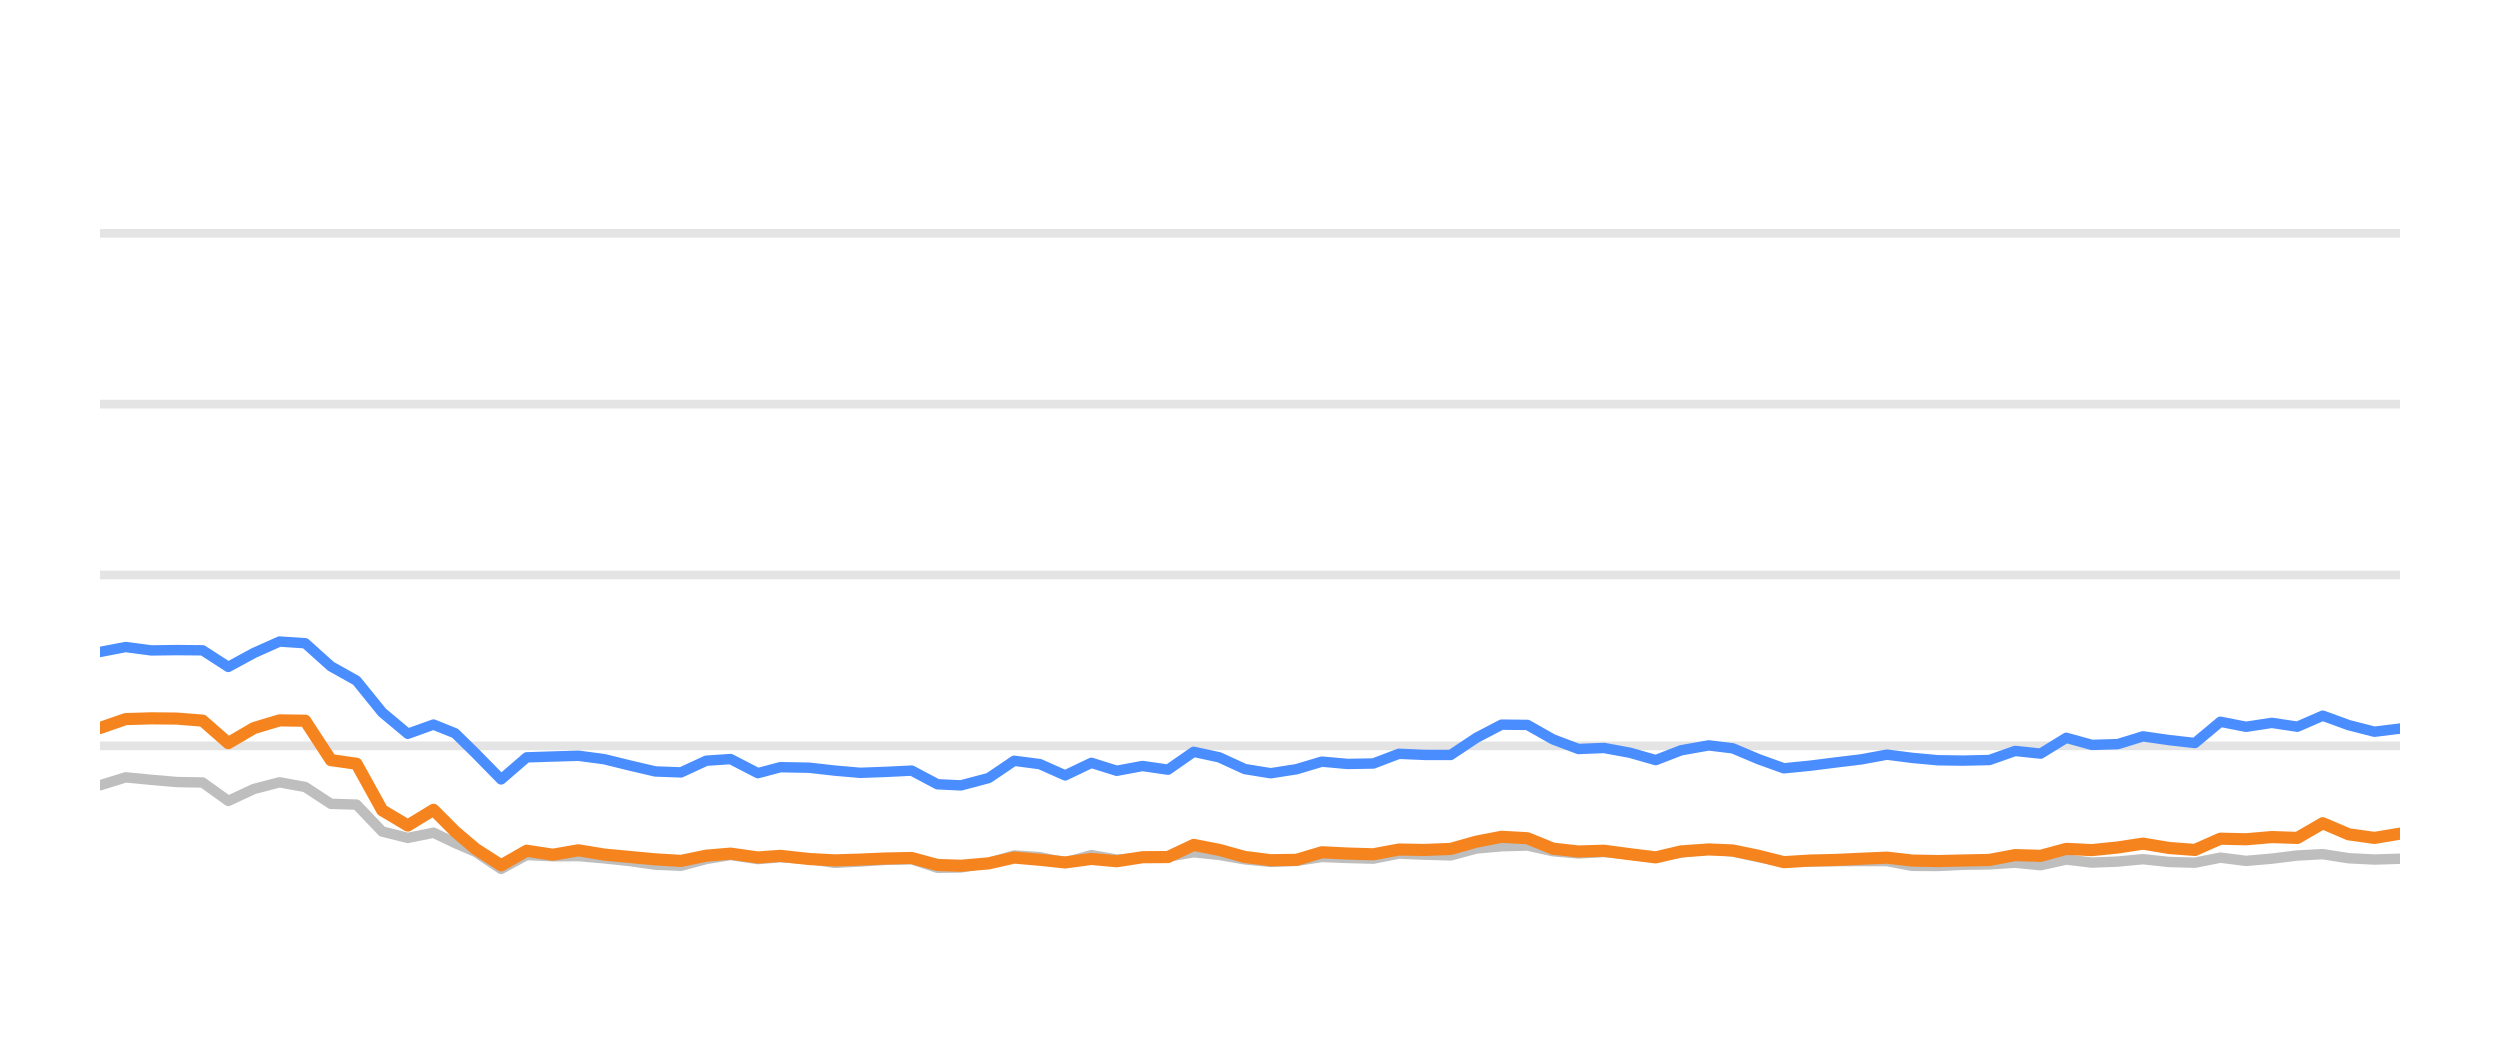
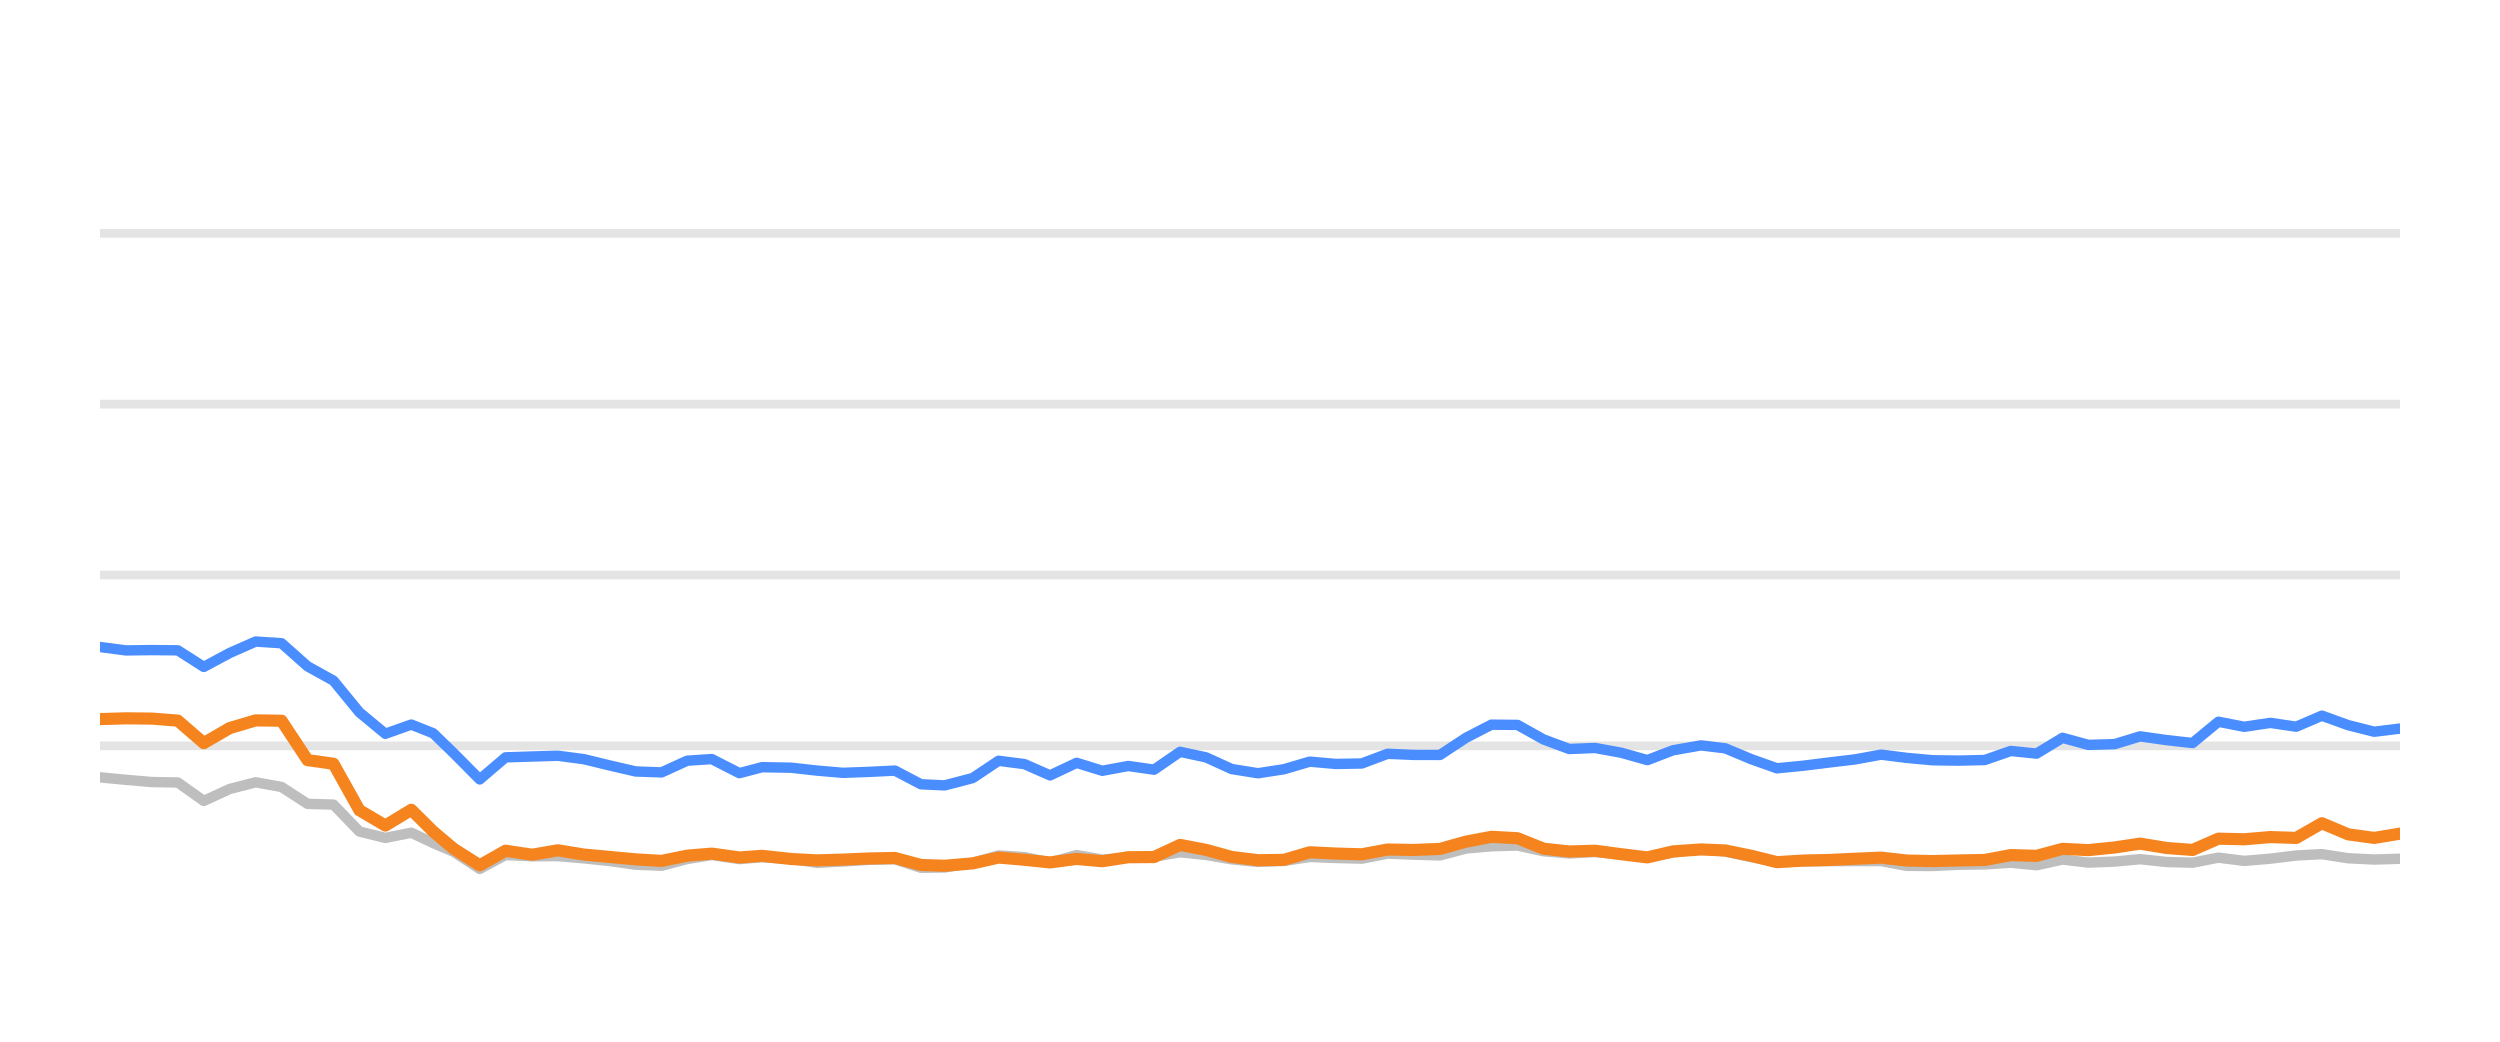
<svg xmlns="http://www.w3.org/2000/svg" width="144pt" height="60pt" viewBox="0 0 144 60" version="1.1">
  <defs>
    <style type="text/css">*{stroke-linejoin: round; stroke-linecap: butt}</style>
  </defs>
  <g id="figure_1">
    <g id="patch_1">
      <path d="M 0 60  L 144 60  L 144 0  L 0 0  L 0 60  z " style="fill: none; opacity: 0" />
    </g>
    <g id="axes_1">
      <g id="patch_2">
        <path d="M 5.76 52.8  L 138.24 52.8  L 138.24 3.6  L 5.76 3.6  L 5.76 52.8  z " style="fill: none" />
      </g>
      <g id="matplotlib.axis_1" />
      <g id="matplotlib.axis_2" />
      <g id="line2d_1">
-         <path d="M 5.76 42.96  L 138.24 42.96  " clip-path="url(#p5f243c2e31)" style="fill: none; stroke: #b2b2b2; stroke-opacity: 0.35; stroke-width: 0.5; stroke-linecap: square" />
+         <path d="M 5.76 42.96  L 138.24 42.96  " clip-path="url(#p20fae4b8c0)" style="fill: none; stroke: #b2b2b2; stroke-opacity: 0.35; stroke-width: 0.5; stroke-linecap: square" />
      </g>
      <g id="line2d_2">
-         <path d="M 5.76 33.12  L 138.24 33.12  " clip-path="url(#p5f243c2e31)" style="fill: none; stroke: #b2b2b2; stroke-opacity: 0.35; stroke-width: 0.5; stroke-linecap: square" />
+         <path d="M 5.76 33.12  L 138.24 33.12  " clip-path="url(#p20fae4b8c0)" style="fill: none; stroke: #b2b2b2; stroke-opacity: 0.35; stroke-width: 0.5; stroke-linecap: square" />
      </g>
      <g id="line2d_3">
-         <path d="M 5.76 23.28  L 138.24 23.28  " clip-path="url(#p5f243c2e31)" style="fill: none; stroke: #b2b2b2; stroke-opacity: 0.35; stroke-width: 0.5; stroke-linecap: square" />
+         <path d="M 5.76 23.28  L 138.24 23.28  " clip-path="url(#p20fae4b8c0)" style="fill: none; stroke: #b2b2b2; stroke-opacity: 0.35; stroke-width: 0.5; stroke-linecap: square" />
      </g>
      <g id="line2d_4">
-         <path d="M 5.76 13.44  L 138.24 13.44  " clip-path="url(#p5f243c2e31)" style="fill: none; stroke: #b2b2b2; stroke-opacity: 0.35; stroke-width: 0.5; stroke-linecap: square" />
+         <path d="M 5.76 13.44  L 138.24 13.44  " clip-path="url(#p20fae4b8c0)" style="fill: none; stroke: #b2b2b2; stroke-opacity: 0.35; stroke-width: 0.5; stroke-linecap: square" />
      </g>
      <g id="line2d_5">
-         <path d="M 5.76 45.233  L 7.238 44.775  L 8.715 44.918  L 10.193 45.046  L 11.67 45.071  L 13.148 46.133  L 14.625 45.445  L 16.103 45.061  L 17.58 45.331  L 19.058 46.301  L 20.535 46.345  L 22.013 47.895  L 23.49 48.264  L 24.968 47.964  L 26.215 48.559  L 27.389 49.066  L 28.866 50.05  L 30.337 49.248  L 31.848 49.322  L 33.314 49.312  L 34.8 49.44  L 36.274 49.597  L 37.746 49.804  L 39.223 49.868  L 40.683 49.479  L 42.083 49.248  L 43.655 49.484  L 44.947 49.376  L 46.608 49.479  L 48.083 49.7  L 49.552 49.622  L 51.021 49.528  L 52.515 49.494  L 53.997 49.986  L 55.35 49.966  L 56.947 49.7  L 58.418 49.272  L 59.893 49.371  L 61.353 49.681  L 62.864 49.253  L 64.326 49.513  L 65.807 49.405  L 67.276 49.341  L 68.757 49.09  L 70.234 49.243  L 71.7 49.499  L 73.192 49.646  L 74.674 49.587  L 76.142 49.361  L 77.619 49.42  L 79.102 49.459  L 80.577 49.169  L 82.052 49.228  L 83.558 49.272  L 85.04 48.874  L 86.491 48.746  L 87.98 48.702  L 89.458 49.031  L 90.921 49.159  L 92.39 49.08  L 93.89 49.213  L 95.371 49.366  L 96.834 49.11  L 98.422 48.908  L 99.808 49.051  L 101.287 49.371  L 102.75 49.646  L 104.248 49.627  L 105.73 49.602  L 107.198 49.597  L 108.688 49.597  L 110.146 49.873  L 111.625 49.882  L 113.09 49.809  L 114.59 49.789  L 116.071 49.691  L 117.539 49.838  L 119.019 49.509  L 120.491 49.686  L 121.983 49.627  L 123.438 49.489  L 124.942 49.651  L 126.427 49.691  L 127.895 49.4  L 129.371 49.587  L 130.855 49.459  L 132.33 49.277  L 133.791 49.199  L 135.288 49.435  L 136.769 49.509  L 138.24 49.464  " clip-path="url(#p5f243c2e31)" style="fill: none; stroke: #bebebe; stroke-width: 0.6; stroke-linecap: round" />
+         <path d="M 5.76 44.775  L 7.254 44.918  L 8.748 45.046  L 10.243 45.071  L 11.737 46.133  L 13.231 45.445  L 14.725 45.061  L 16.219 45.331  L 17.713 46.301  L 19.208 46.345  L 20.702 47.895  L 22.196 48.264  L 23.69 47.964  L 24.952 48.559  L 26.139 49.066  L 27.632 50.05  L 29.12 49.248  L 30.649 49.322  L 32.13 49.312  L 33.633 49.44  L 35.124 49.597  L 36.613 49.804  L 38.107 49.868  L 39.583 49.479  L 40.998 49.248  L 42.588 49.484  L 43.895 49.376  L 45.574 49.479  L 47.067 49.7  L 48.552 49.622  L 50.037 49.528  L 51.548 49.494  L 53.047 49.986  L 54.415 49.966  L 56.03 49.7  L 57.518 49.272  L 59.009 49.371  L 60.485 49.681  L 62.014 49.253  L 63.492 49.513  L 64.99 49.405  L 66.476 49.341  L 67.973 49.09  L 69.467 49.243  L 70.949 49.499  L 72.458 49.646  L 73.957 49.587  L 75.441 49.361  L 76.935 49.42  L 78.435 49.459  L 79.926 49.169  L 81.419 49.228  L 82.941 49.272  L 84.44 48.874  L 85.908 48.746  L 87.413 48.702  L 88.908 49.031  L 90.388 49.159  L 91.873 49.08  L 93.389 49.213  L 94.887 49.366  L 96.368 49.11  L 97.973 48.908  L 99.374 49.051  L 100.87 49.371  L 102.35 49.646  L 103.865 49.627  L 105.363 49.602  L 106.848 49.597  L 108.355 49.597  L 109.829 49.873  L 111.325 49.882  L 112.807 49.809  L 114.323 49.789  L 115.821 49.691  L 117.306 49.838  L 118.802 49.509  L 120.291 49.686  L 121.799 49.627  L 123.271 49.489  L 124.792 49.651  L 126.293 49.691  L 127.778 49.4  L 129.271 49.587  L 130.772 49.459  L 132.263 49.277  L 133.741 49.199  L 135.254 49.435  L 136.752 49.509  L 138.24 49.464  " clip-path="url(#p20fae4b8c0)" style="fill: none; stroke: #bebebe; stroke-width: 0.6; stroke-linecap: round" />
      </g>
      <g id="line2d_6">
-         <path d="M 5.76 37.553  L 7.238 37.268  L 8.715 37.464  L 10.193 37.445  L 11.67 37.459  L 13.148 38.414  L 14.625 37.612  L 16.103 36.953  L 17.58 37.051  L 19.058 38.379  L 20.535 39.206  L 22.013 41.031  L 23.49 42.266  L 24.968 41.735  L 26.215 42.237  L 27.389 43.388  L 28.866 44.894  L 30.337 43.624  L 31.848 43.575  L 33.314 43.531  L 34.8 43.728  L 36.274 44.092  L 37.746 44.436  L 39.223 44.49  L 40.683 43.816  L 42.083 43.723  L 43.655 44.534  L 44.947 44.19  L 46.608 44.22  L 48.083 44.387  L 49.552 44.515  L 51.021 44.461  L 52.515 44.387  L 53.997 45.174  L 55.35 45.238  L 56.947 44.815  L 58.418 43.821  L 59.893 44.013  L 61.353 44.662  L 62.864 43.939  L 64.326 44.397  L 65.807 44.121  L 67.276 44.333  L 68.757 43.304  L 70.234 43.624  L 71.7 44.298  L 73.192 44.539  L 74.674 44.308  L 76.142 43.87  L 77.619 44.003  L 79.102 43.978  L 80.577 43.418  L 82.052 43.482  L 83.558 43.486  L 85.04 42.498  L 86.491 41.74  L 87.98 41.755  L 89.458 42.591  L 90.921 43.142  L 92.39 43.083  L 93.89 43.359  L 95.371 43.782  L 96.834 43.216  L 98.422 42.935  L 99.808 43.103  L 101.287 43.728  L 102.75 44.254  L 104.248 44.106  L 105.73 43.919  L 107.198 43.742  L 108.688 43.467  L 110.146 43.654  L 111.625 43.791  L 113.09 43.811  L 114.59 43.777  L 116.071 43.255  L 117.539 43.408  L 119.019 42.498  L 120.491 42.906  L 121.983 42.862  L 123.438 42.414  L 124.942 42.63  L 126.427 42.798  L 127.895 41.573  L 129.371 41.863  L 130.855 41.637  L 132.33 41.858  L 133.791 41.223  L 135.288 41.769  L 136.769 42.148  L 138.24 41.966  " clip-path="url(#p5f243c2e31)" style="fill: none; stroke: #4a8dff; stroke-width: 0.6; stroke-linecap: round" />
+         <path d="M 5.76 37.268  L 7.254 37.464  L 8.748 37.445  L 10.243 37.459  L 11.737 38.414  L 13.231 37.612  L 14.725 36.953  L 16.219 37.051  L 17.713 38.379  L 19.208 39.206  L 20.702 41.031  L 22.196 42.266  L 23.69 41.735  L 24.952 42.237  L 26.139 43.388  L 27.632 44.894  L 29.12 43.624  L 30.649 43.575  L 32.13 43.531  L 33.633 43.728  L 35.124 44.092  L 36.613 44.436  L 38.107 44.49  L 39.583 43.816  L 40.998 43.723  L 42.588 44.534  L 43.895 44.19  L 45.574 44.22  L 47.067 44.387  L 48.552 44.515  L 50.037 44.461  L 51.548 44.387  L 53.047 45.174  L 54.415 45.238  L 56.03 44.815  L 57.518 43.821  L 59.009 44.013  L 60.485 44.662  L 62.014 43.939  L 63.492 44.397  L 64.99 44.121  L 66.476 44.333  L 67.973 43.304  L 69.467 43.624  L 70.949 44.298  L 72.458 44.539  L 73.957 44.308  L 75.441 43.87  L 76.935 44.003  L 78.435 43.978  L 79.926 43.418  L 81.419 43.482  L 82.941 43.486  L 84.44 42.498  L 85.908 41.74  L 87.413 41.755  L 88.908 42.591  L 90.388 43.142  L 91.873 43.083  L 93.389 43.359  L 94.887 43.782  L 96.368 43.216  L 97.973 42.935  L 99.374 43.103  L 100.87 43.728  L 102.35 44.254  L 103.865 44.106  L 105.363 43.919  L 106.848 43.742  L 108.355 43.467  L 109.829 43.654  L 111.325 43.791  L 112.807 43.811  L 114.323 43.777  L 115.821 43.255  L 117.306 43.408  L 118.802 42.498  L 120.291 42.906  L 121.799 42.862  L 123.271 42.414  L 124.792 42.63  L 126.293 42.798  L 127.778 41.573  L 129.271 41.863  L 130.772 41.637  L 132.263 41.858  L 133.741 41.223  L 135.254 41.769  L 136.752 42.148  L 138.24 41.966  " clip-path="url(#p20fae4b8c0)" style="fill: none; stroke: #4a8dff; stroke-width: 0.6; stroke-linecap: round" />
      </g>
      <g id="line2d_7">
-         <path d="M 5.76 41.932  L 7.238 41.42  L 8.715 41.376  L 10.193 41.391  L 11.67 41.509  L 13.148 42.803  L 14.625 41.937  L 16.103 41.494  L 17.58 41.514  L 19.058 43.782  L 20.535 43.993  L 22.013 46.67  L 23.49 47.55  L 24.968 46.645  L 26.215 47.895  L 27.389 48.894  L 28.866 49.843  L 30.337 49.002  L 31.848 49.233  L 33.314 48.977  L 34.8 49.223  L 36.274 49.361  L 37.746 49.499  L 39.223 49.587  L 40.683 49.287  L 42.083 49.169  L 43.655 49.39  L 44.947 49.297  L 46.608 49.479  L 48.083 49.558  L 49.552 49.513  L 51.021 49.449  L 52.515 49.42  L 53.997 49.823  L 55.35 49.868  L 56.947 49.73  L 58.418 49.395  L 59.893 49.523  L 61.353 49.676  L 62.864 49.474  L 64.326 49.607  L 65.807 49.376  L 67.276 49.366  L 68.757 48.667  L 70.234 48.953  L 71.7 49.361  L 73.192 49.548  L 74.674 49.528  L 76.142 49.09  L 77.619 49.164  L 79.102 49.208  L 80.577 48.933  L 82.052 48.957  L 83.558 48.898  L 85.04 48.48  L 86.491 48.2  L 87.98 48.283  L 89.458 48.884  L 90.921 49.046  L 92.39 49.002  L 93.89 49.203  L 95.371 49.386  L 96.834 49.041  L 98.422 48.928  L 99.808 48.987  L 101.287 49.292  L 102.75 49.661  L 104.248 49.568  L 105.73 49.533  L 107.198 49.464  L 108.688 49.4  L 110.146 49.568  L 111.625 49.597  L 113.09 49.563  L 114.59 49.533  L 116.071 49.253  L 117.539 49.297  L 119.019 48.894  L 120.491 48.967  L 121.983 48.815  L 123.438 48.593  L 124.942 48.844  L 126.427 48.957  L 127.895 48.308  L 129.371 48.342  L 130.855 48.215  L 132.33 48.264  L 133.791 47.418  L 135.288 48.057  L 136.769 48.264  L 138.24 48.018  " clip-path="url(#p5f243c2e31)" style="fill: none; stroke: #f5841e; stroke-width: 0.7; stroke-linecap: round" />
+         <path d="M 5.76 41.42  L 7.254 41.376  L 8.748 41.391  L 10.243 41.509  L 11.737 42.803  L 13.231 41.937  L 14.725 41.494  L 16.219 41.514  L 17.713 43.782  L 19.208 43.993  L 20.702 46.67  L 22.196 47.55  L 23.69 46.645  L 24.952 47.895  L 26.139 48.894  L 27.632 49.843  L 29.12 49.002  L 30.649 49.233  L 32.13 48.977  L 33.633 49.223  L 35.124 49.361  L 36.613 49.499  L 38.107 49.587  L 39.583 49.287  L 40.998 49.169  L 42.588 49.39  L 43.895 49.297  L 45.574 49.479  L 47.067 49.558  L 48.552 49.513  L 50.037 49.449  L 51.548 49.42  L 53.047 49.823  L 54.415 49.868  L 56.03 49.73  L 57.518 49.395  L 59.009 49.523  L 60.485 49.676  L 62.014 49.474  L 63.492 49.607  L 64.99 49.376  L 66.476 49.366  L 67.973 48.667  L 69.467 48.953  L 70.949 49.361  L 72.458 49.548  L 73.957 49.528  L 75.441 49.09  L 76.935 49.164  L 78.435 49.208  L 79.926 48.933  L 81.419 48.957  L 82.941 48.898  L 84.44 48.48  L 85.908 48.2  L 87.413 48.283  L 88.908 48.884  L 90.388 49.046  L 91.873 49.002  L 93.389 49.203  L 94.887 49.386  L 96.368 49.041  L 97.973 48.928  L 99.374 48.987  L 100.87 49.292  L 102.35 49.661  L 103.865 49.568  L 105.363 49.533  L 106.848 49.464  L 108.355 49.4  L 109.829 49.568  L 111.325 49.597  L 112.807 49.563  L 114.323 49.533  L 115.821 49.253  L 117.306 49.297  L 118.802 48.894  L 120.291 48.967  L 121.799 48.815  L 123.271 48.593  L 124.792 48.844  L 126.293 48.957  L 127.778 48.308  L 129.271 48.342  L 130.772 48.215  L 132.263 48.264  L 133.741 47.418  L 135.254 48.057  L 136.752 48.264  L 138.24 48.018  " clip-path="url(#p20fae4b8c0)" style="fill: none; stroke: #f5841e; stroke-width: 0.7; stroke-linecap: round" />
      </g>
    </g>
  </g>
  <defs>
-     <clipPath id="p5f243c2e31">
+     <clipPath id="p20fae4b8c0">
      <rect x="5.76" y="3.6" width="132.48" height="49.2" />
    </clipPath>
  </defs>
</svg>
